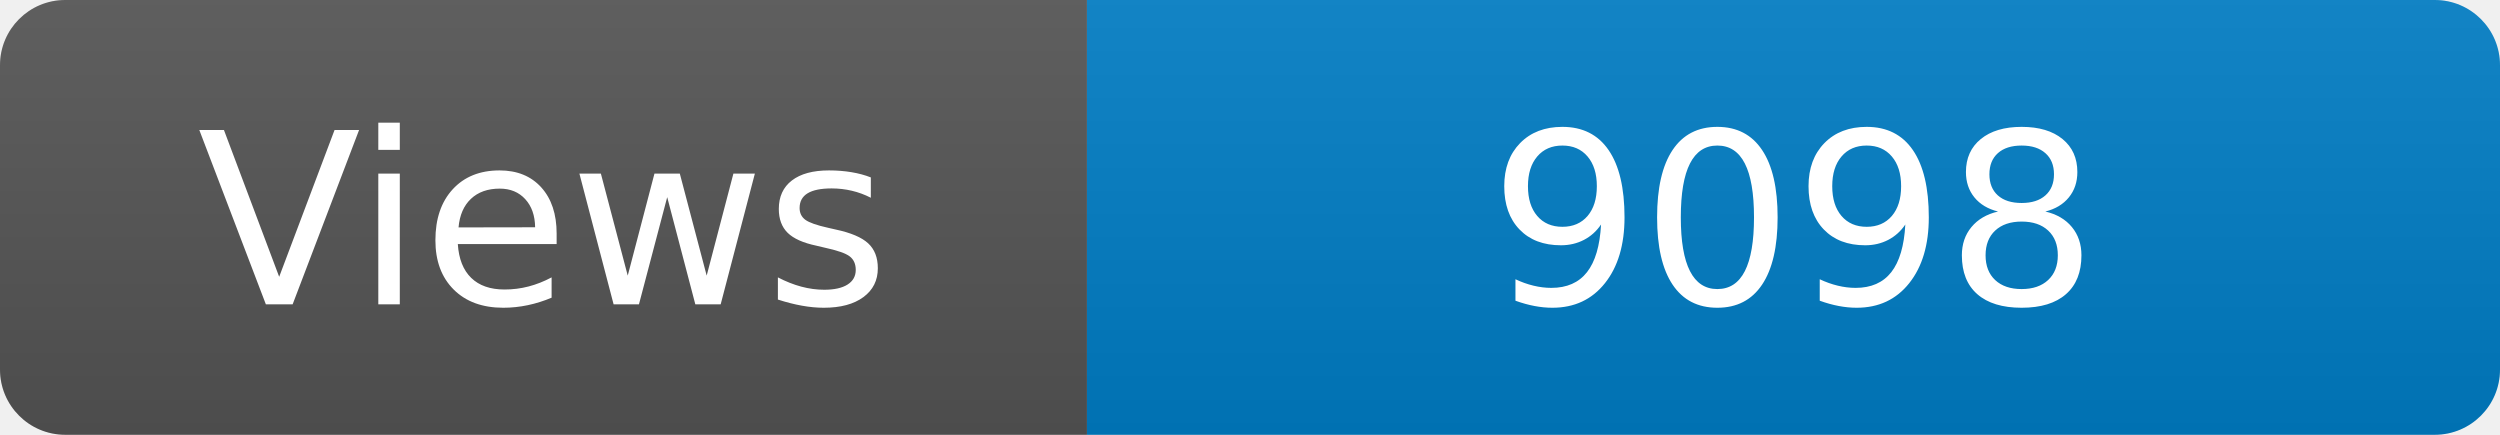
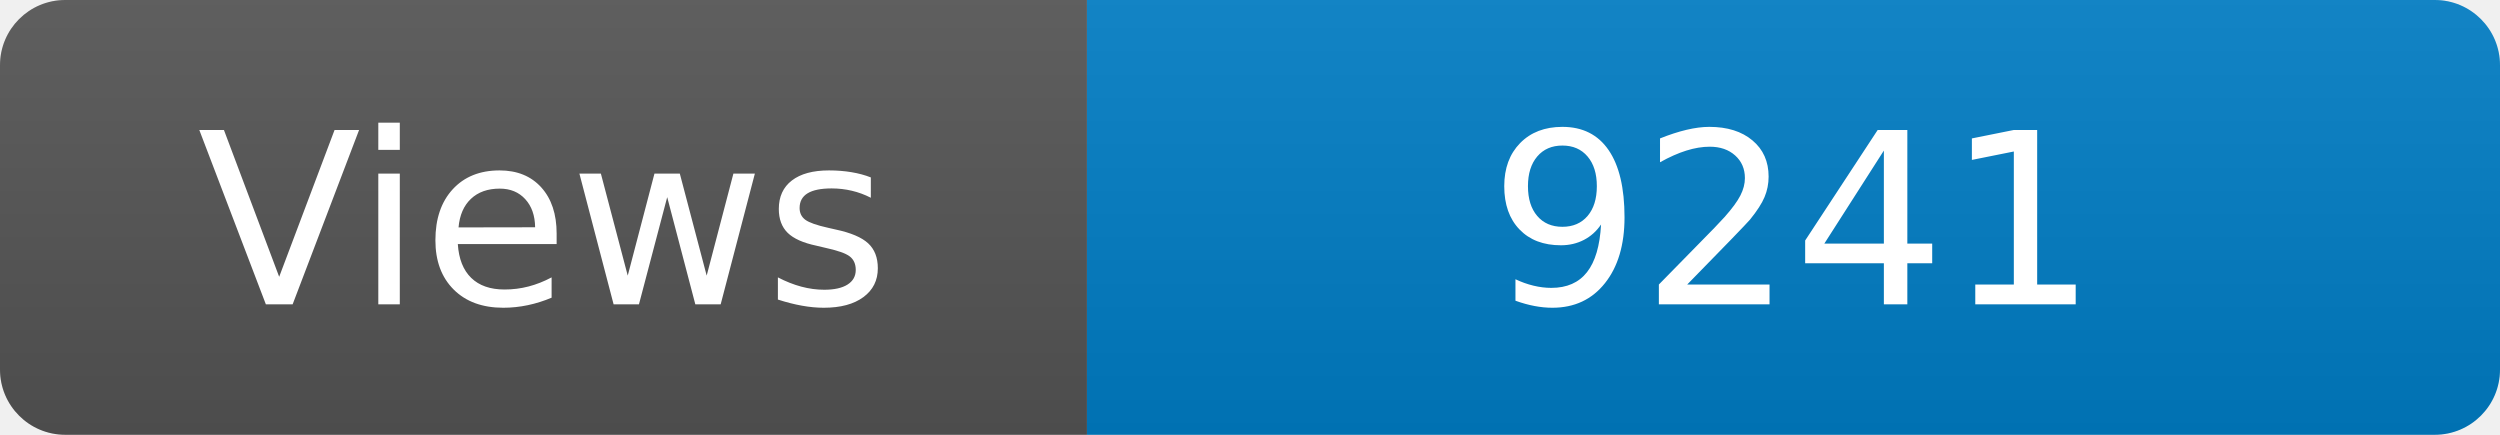
<svg xmlns="http://www.w3.org/2000/svg" width="115" height="20" role="img" aria-label="Maintained?: yes">
  <linearGradient id="s" x2="0" y2="100%">
    <stop offset="0" stop-color="#bbb" stop-opacity=".1" />
    <stop offset="1" stop-opacity=".1" />
  </linearGradient>
  <clipPath id="r">
    <rect width="115" height="20" rx="3" fill="#fff" />
  </clipPath>
  <g clip-path="url(#r)">
    <rect width="50" height="20" fill="#555" />
    <rect x="50" width="160" height="20" fill="#007ec6" />
    <rect width="115" height="20" fill="url(#s)" />
  </g>
  <g fill="#fff" text-anchor="middle" font-family="Verdana,Geneva,DejaVu Sans,sans-serif" font-size="110">
    <text x="250" y="140" transform="scale(.1)" fill="#fff">Views</text>
-     <text x="825" y="140" transform="scale(.1)" fill="#fff">9098</text>
+     <text x="825" y="140" transform="scale(.1)" fill="#fff">9241</text>
  </g>
</svg>
